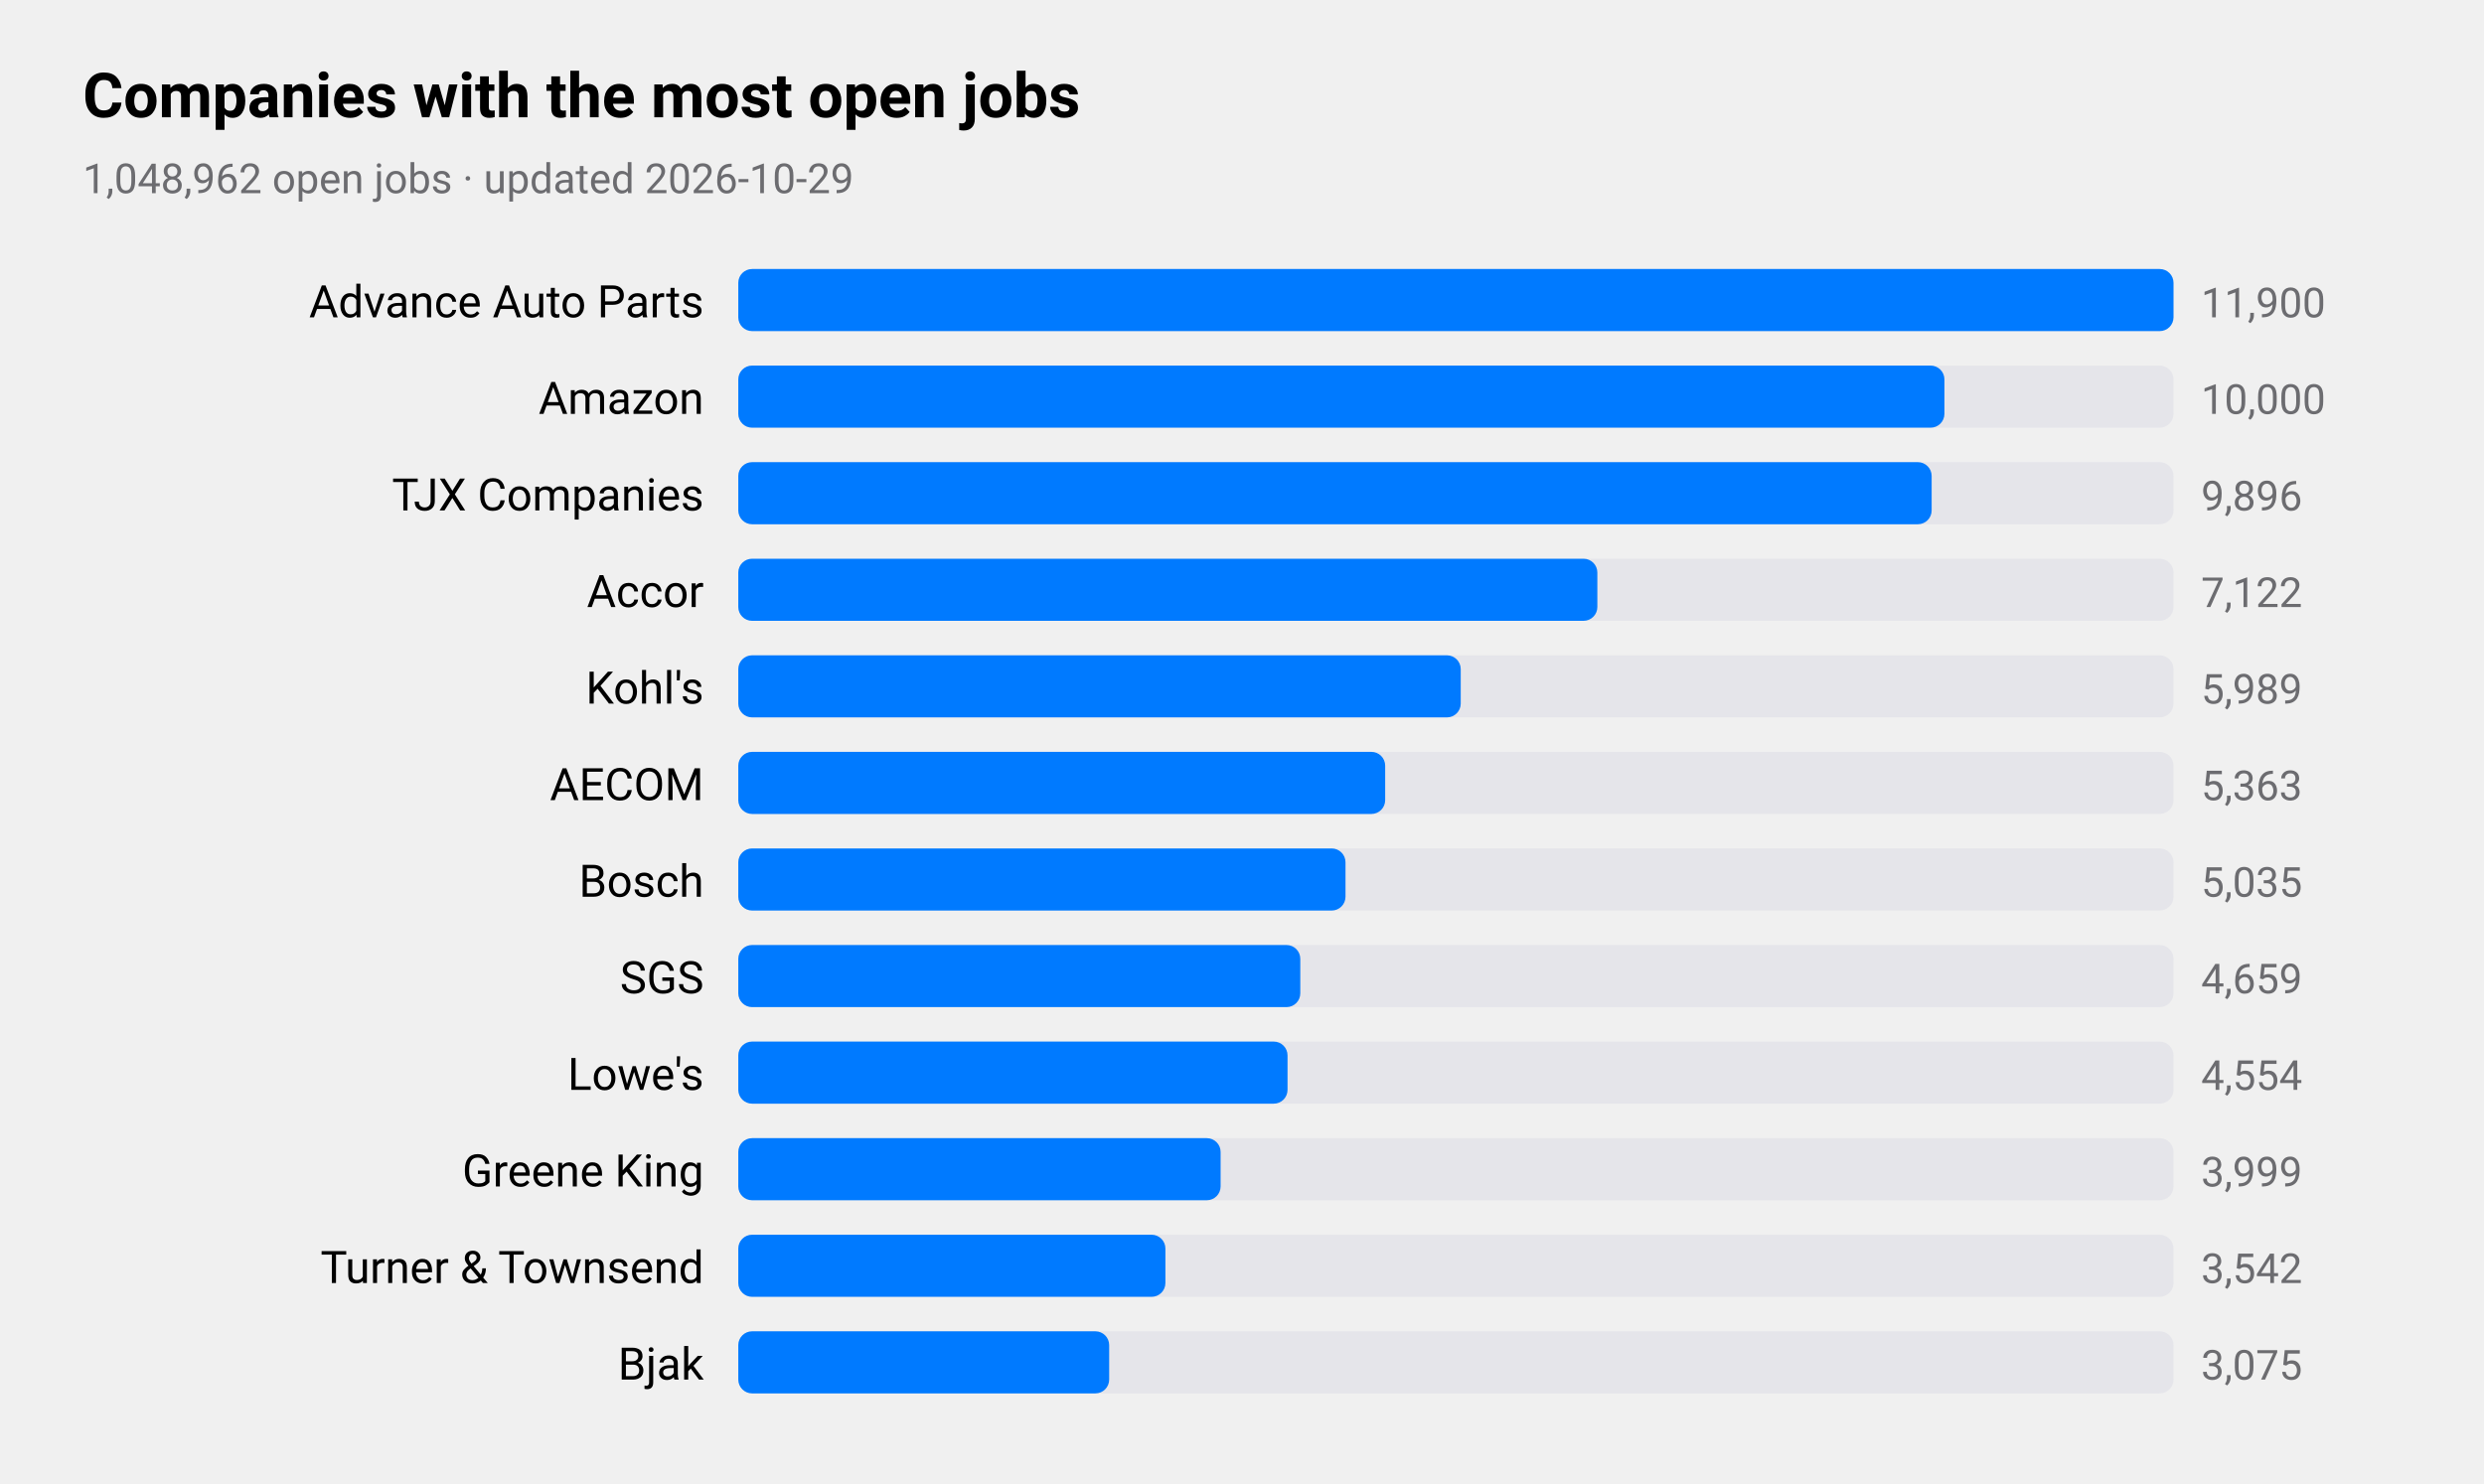
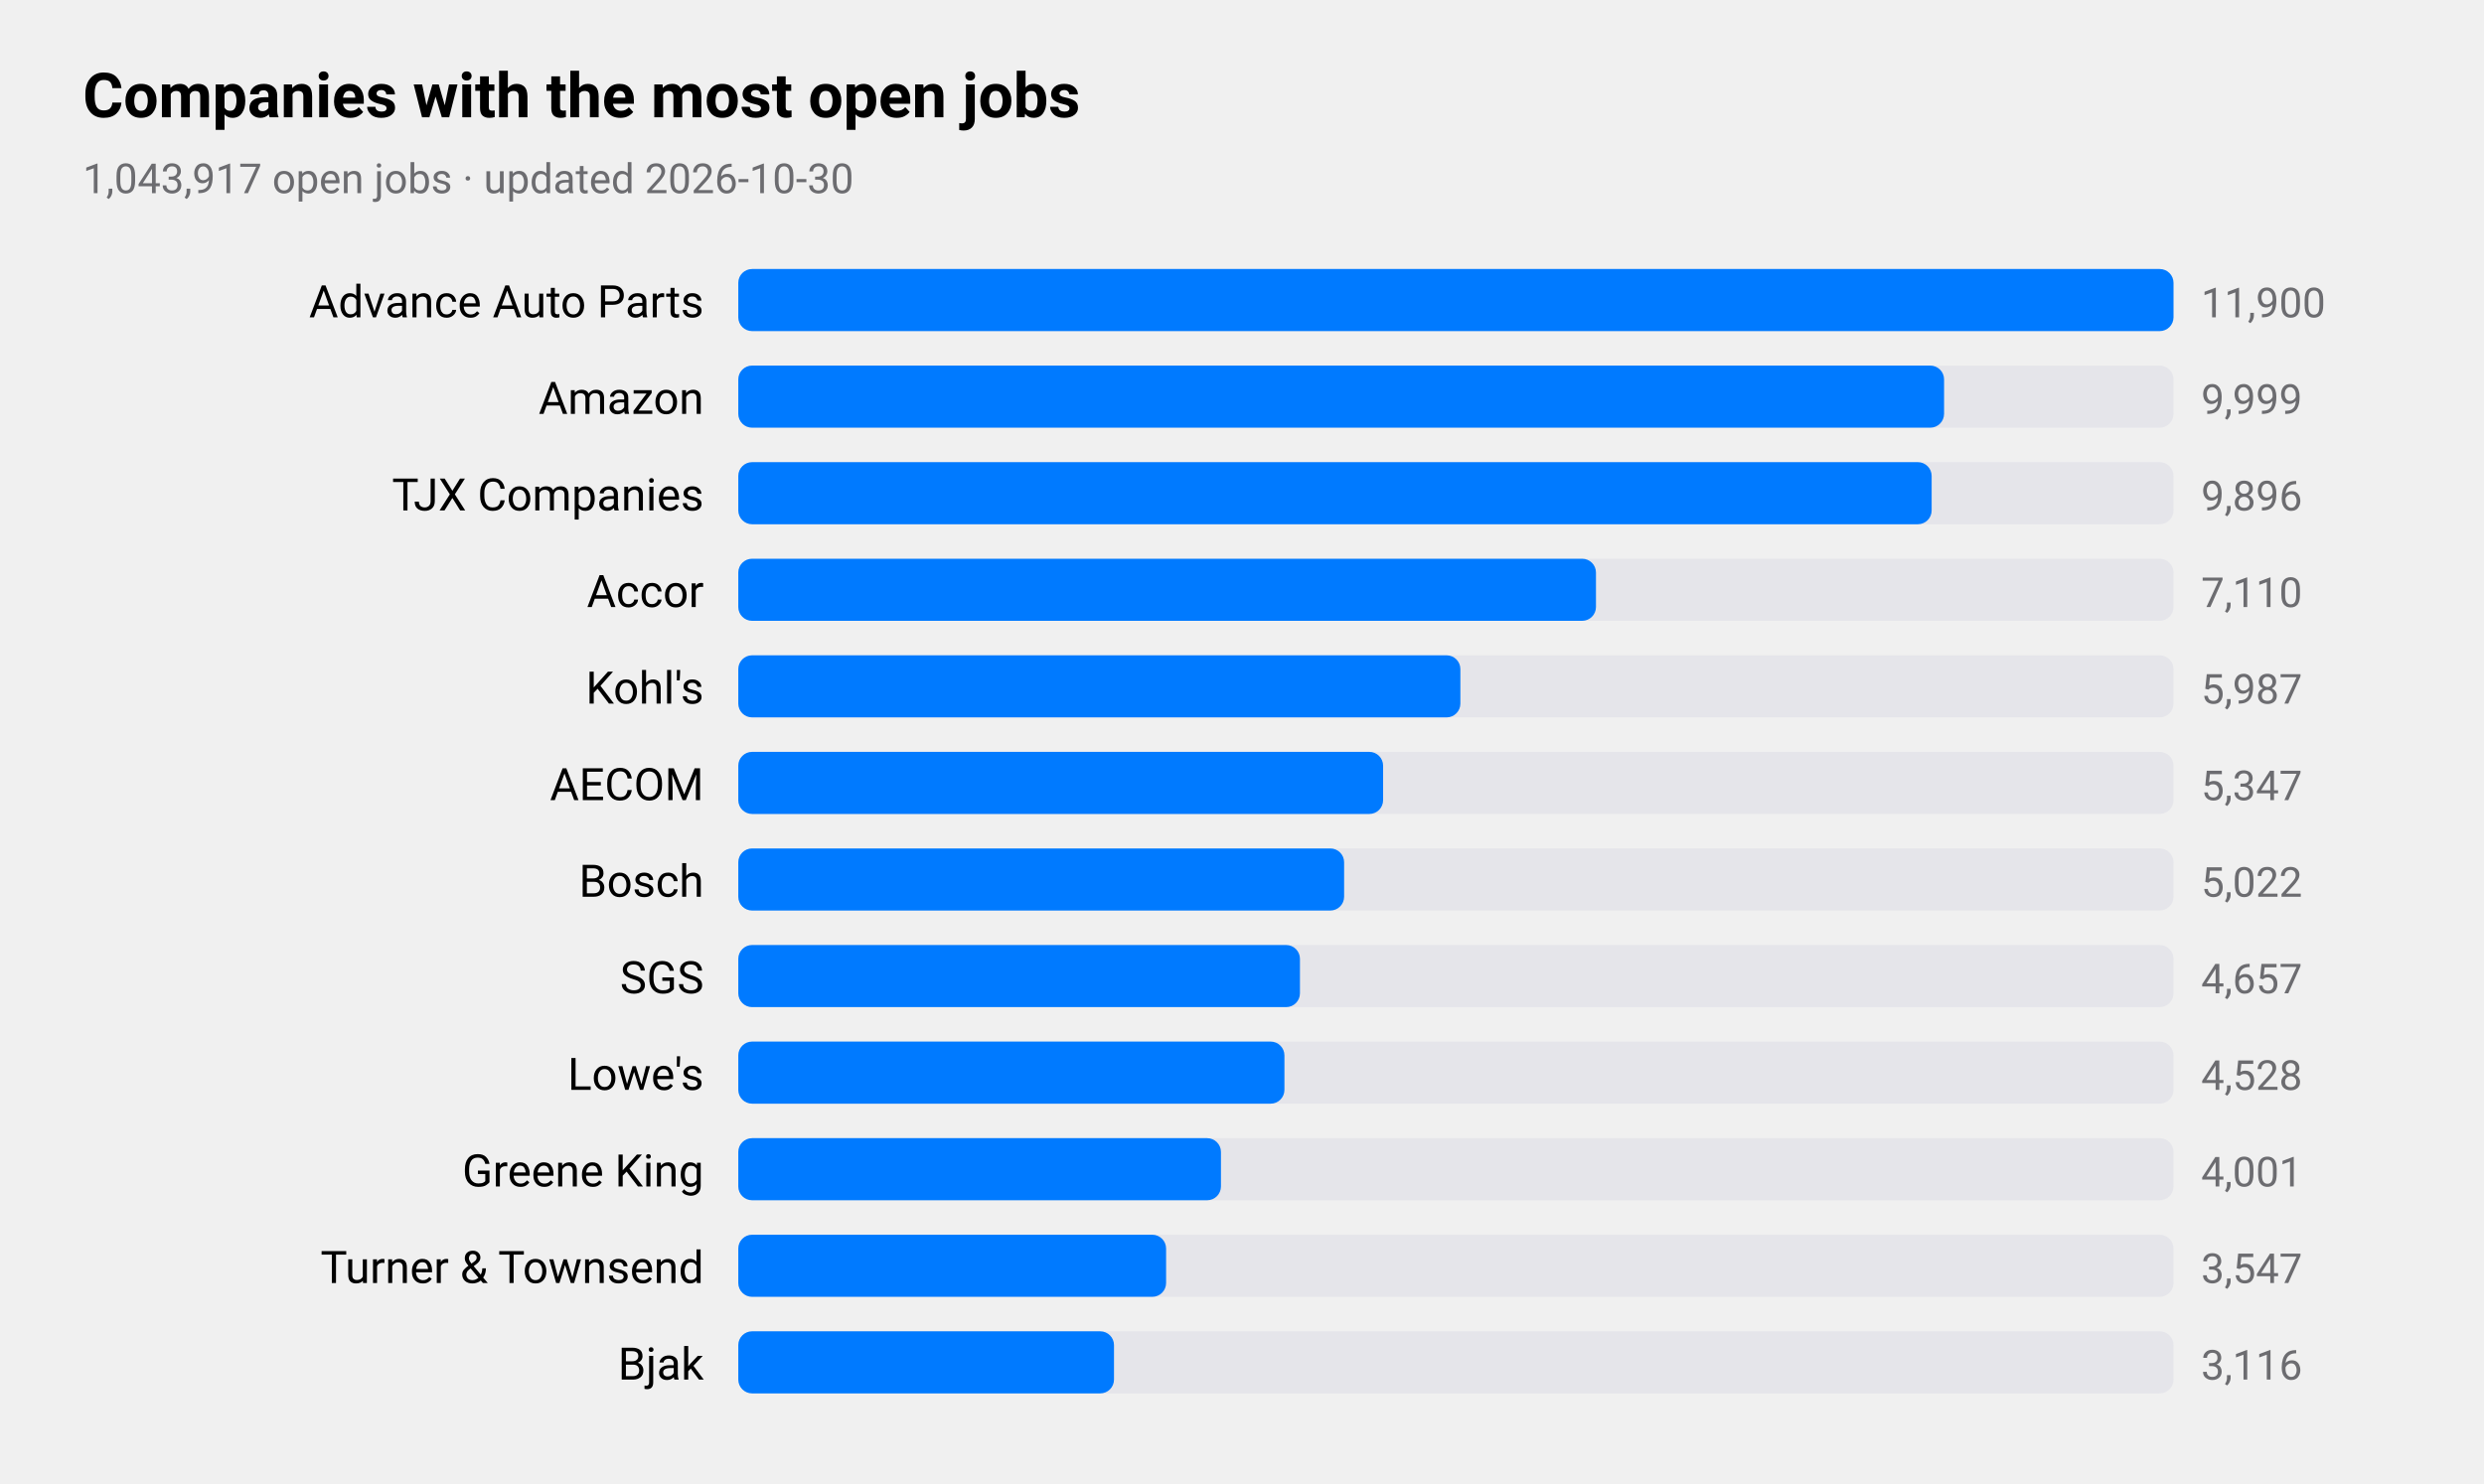
<svg xmlns="http://www.w3.org/2000/svg" viewBox="0 0 720 430" width="720" height="430" role="img" aria-label="Companies with the most open jobs">
  <style>
text{font-family:-apple-system,BlinkMacSystemFont,"SF Pro Text","Helvetica Neue","Segoe UI",Roboto,sans-serif;fill:#000}
.sub,.val,.axis{fill:#6c6c70}.bar{fill:#007aff}.track{fill:#e5e5ea}.grid{stroke:#d1d1d6}
.l1{fill:none;stroke:#007aff;stroke-width:2.5}.d1{fill:#007aff}.l2{fill:none;stroke:#ff9500;stroke-width:2.5}.d2{fill:#ff9500}
.l3{fill:none;stroke:#34c759;stroke-width:2.5}.d3{fill:#34c759}.l4{fill:none;stroke:#af52de;stroke-width:2.5}.d4{fill:#af52de}
.l5{fill:none;stroke:#ff3b30;stroke-width:2.5}.d5{fill:#ff3b30}.l6{fill:none;stroke:#00b8d4;stroke-width:2.5}.d6{fill:#00b8d4}
@media(prefers-color-scheme:dark){text{fill:#fff}.sub,.val,.axis{fill:#98989d}.bar{fill:#0a84ff}.track{fill:#2c2c2e}.grid{stroke:#38383a}
.l1{stroke:#0a84ff}.d1{fill:#0a84ff}.l2{stroke:#ff9f0a}.d2{fill:#ff9f0a}
.l3{stroke:#30d158}.d3{fill:#30d158}.l4{stroke:#bf5af2}.d4{fill:#bf5af2}.l5{stroke:#ff453a}.d5{fill:#ff453a}.l6{stroke:#40cbe0}.d6{fill:#40cbe0}}
</style>
  <text x="24" y="34" font-size="18" font-weight="600">Companies with the most open jobs</text>
-   <text class="sub" x="24" y="56" font-size="12">1,048,962 open jobs · updated 2026-10-29</text>
+   <text class="sub" x="24" y="56" font-size="12">1,043,917 open jobs · updated 2026-10-30</text>
  <text x="204" y="92" font-size="13" text-anchor="end">Advance Auto Parts</text>
  <rect class="track" x="214" y="78" width="416" height="18" rx="4" />
  <rect class="bar" x="214" y="78" width="416.0" height="18" rx="4" />
  <text class="val" x="638" y="92" font-size="12">11,900</text>
  <text x="204" y="120" font-size="13" text-anchor="end">Amazon</text>
  <rect class="track" x="214" y="106" width="416" height="18" rx="4" />
-   <rect class="bar" x="214" y="106" width="349.6" height="18" rx="4" />
-   <text class="val" x="638" y="120" font-size="12">10,000</text>
+   <rect class="bar" x="214" y="106" width="349.5" height="18" rx="4" />
+   <text class="val" x="638" y="120" font-size="12">9,999</text>
  <text x="204" y="148" font-size="13" text-anchor="end">TJX Companies</text>
  <rect class="track" x="214" y="134" width="416" height="18" rx="4" />
  <rect class="bar" x="214" y="134" width="345.9" height="18" rx="4" />
  <text class="val" x="638" y="148" font-size="12">9,896</text>
  <text x="204" y="176" font-size="13" text-anchor="end">Accor</text>
  <rect class="track" x="214" y="162" width="416" height="18" rx="4" />
-   <rect class="bar" x="214" y="162" width="249.0" height="18" rx="4" />
-   <text class="val" x="638" y="176" font-size="12">7,122</text>
+   <rect class="bar" x="214" y="162" width="248.6" height="18" rx="4" />
+   <text class="val" x="638" y="176" font-size="12">7,110</text>
  <text x="204" y="204" font-size="13" text-anchor="end">Kohl's</text>
  <rect class="track" x="214" y="190" width="416" height="18" rx="4" />
-   <rect class="bar" x="214" y="190" width="209.4" height="18" rx="4" />
-   <text class="val" x="638" y="204" font-size="12">5,989</text>
+   <rect class="bar" x="214" y="190" width="209.3" height="18" rx="4" />
+   <text class="val" x="638" y="204" font-size="12">5,987</text>
  <text x="204" y="232" font-size="13" text-anchor="end">AECOM</text>
  <rect class="track" x="214" y="218" width="416" height="18" rx="4" />
-   <rect class="bar" x="214" y="218" width="187.5" height="18" rx="4" />
-   <text class="val" x="638" y="232" font-size="12">5,363</text>
+   <rect class="bar" x="214" y="218" width="186.9" height="18" rx="4" />
+   <text class="val" x="638" y="232" font-size="12">5,347</text>
  <text x="204" y="260" font-size="13" text-anchor="end">Bosch</text>
  <rect class="track" x="214" y="246" width="416" height="18" rx="4" />
-   <rect class="bar" x="214" y="246" width="176.0" height="18" rx="4" />
-   <text class="val" x="638" y="260" font-size="12">5,035</text>
+   <rect class="bar" x="214" y="246" width="175.6" height="18" rx="4" />
+   <text class="val" x="638" y="260" font-size="12">5,022</text>
  <text x="204" y="288" font-size="13" text-anchor="end">SGS</text>
  <rect class="track" x="214" y="274" width="416" height="18" rx="4" />
-   <rect class="bar" x="214" y="274" width="162.9" height="18" rx="4" />
-   <text class="val" x="638" y="288" font-size="12">4,659</text>
+   <rect class="bar" x="214" y="274" width="162.8" height="18" rx="4" />
+   <text class="val" x="638" y="288" font-size="12">4,657</text>
  <text x="204" y="316" font-size="13" text-anchor="end">Lowe's</text>
  <rect class="track" x="214" y="302" width="416" height="18" rx="4" />
-   <rect class="bar" x="214" y="302" width="159.2" height="18" rx="4" />
-   <text class="val" x="638" y="316" font-size="12">4,554</text>
+   <rect class="bar" x="214" y="302" width="158.3" height="18" rx="4" />
+   <text class="val" x="638" y="316" font-size="12">4,528</text>
  <text x="204" y="344" font-size="13" text-anchor="end">Greene King</text>
  <rect class="track" x="214" y="330" width="416" height="18" rx="4" />
-   <rect class="bar" x="214" y="330" width="139.8" height="18" rx="4" />
-   <text class="val" x="638" y="344" font-size="12">3,999</text>
+   <rect class="bar" x="214" y="330" width="139.9" height="18" rx="4" />
+   <text class="val" x="638" y="344" font-size="12">4,001</text>
  <text x="204" y="372" font-size="13" text-anchor="end">Turner &amp; Townsend</text>
  <rect class="track" x="214" y="358" width="416" height="18" rx="4" />
-   <rect class="bar" x="214" y="358" width="123.8" height="18" rx="4" />
-   <text class="val" x="638" y="372" font-size="12">3,542</text>
+   <rect class="bar" x="214" y="358" width="124.0" height="18" rx="4" />
+   <text class="val" x="638" y="372" font-size="12">3,547</text>
  <text x="204" y="400" font-size="13" text-anchor="end">Bjak</text>
  <rect class="track" x="214" y="386" width="416" height="18" rx="4" />
-   <rect class="bar" x="214" y="386" width="107.5" height="18" rx="4" />
-   <text class="val" x="638" y="400" font-size="12">3,075</text>
+   <rect class="bar" x="214" y="386" width="108.9" height="18" rx="4" />
+   <text class="val" x="638" y="400" font-size="12">3,116</text>
</svg>
